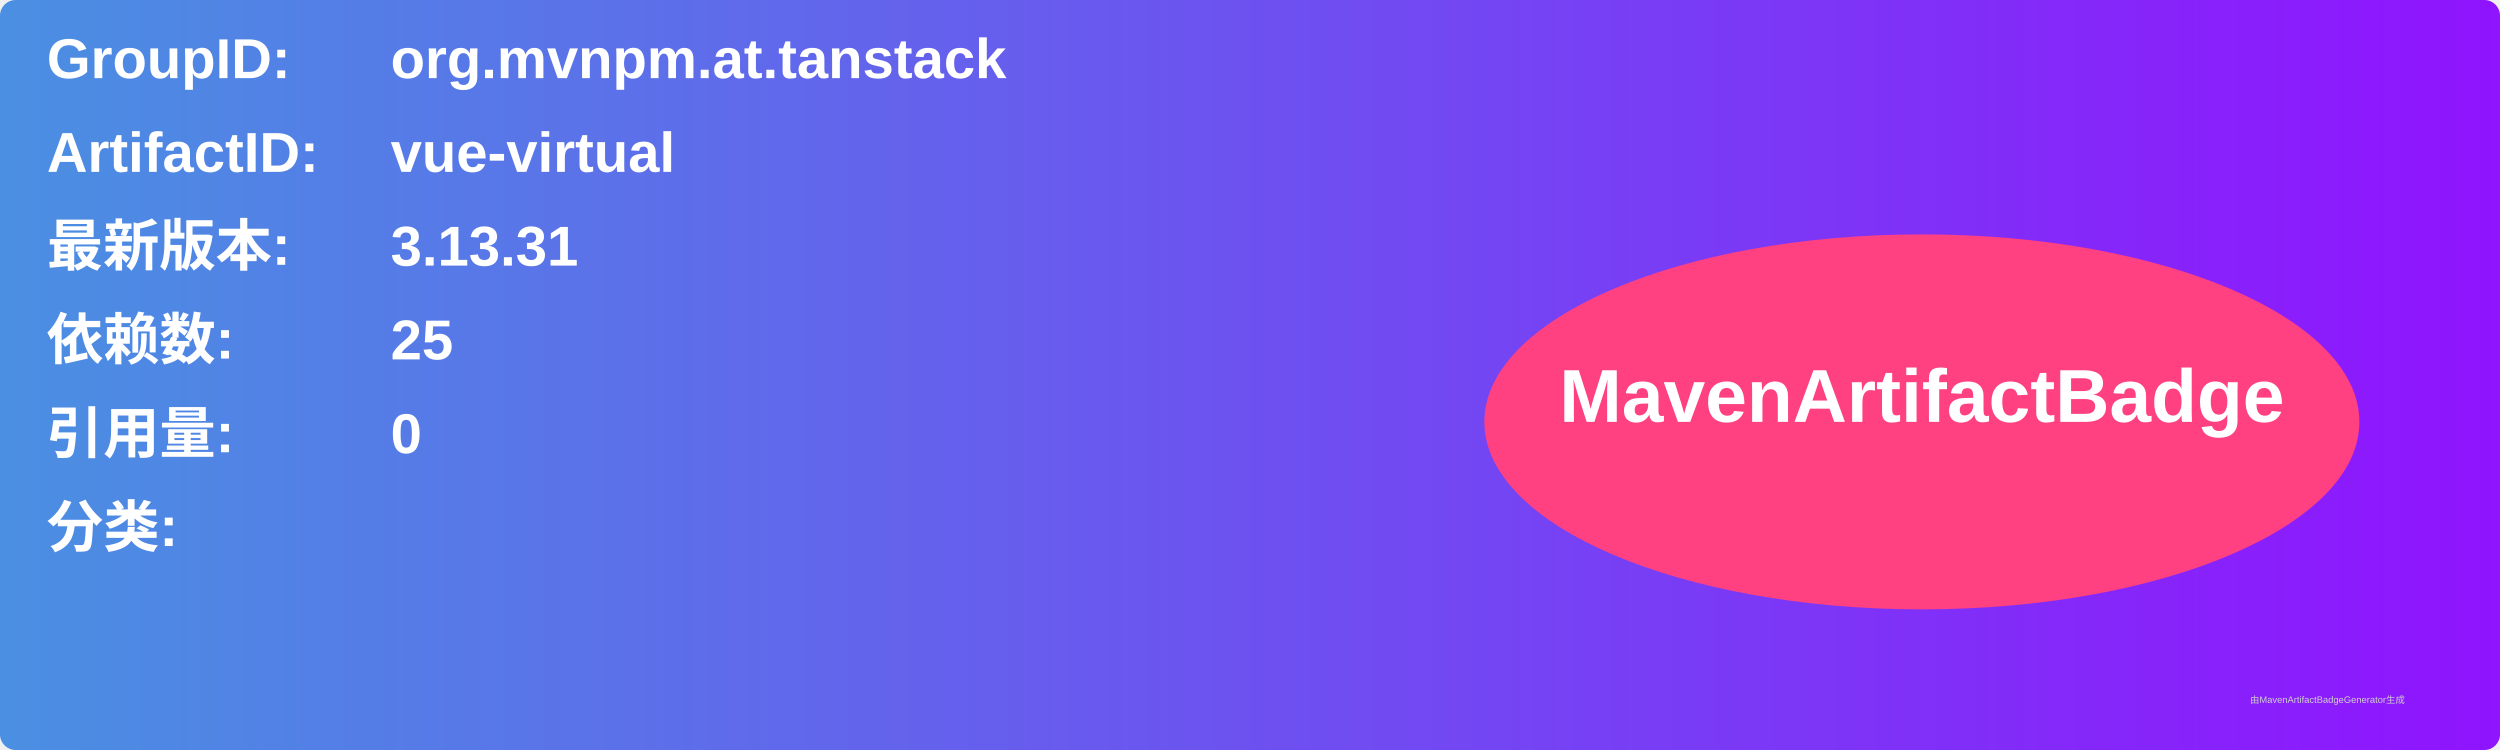
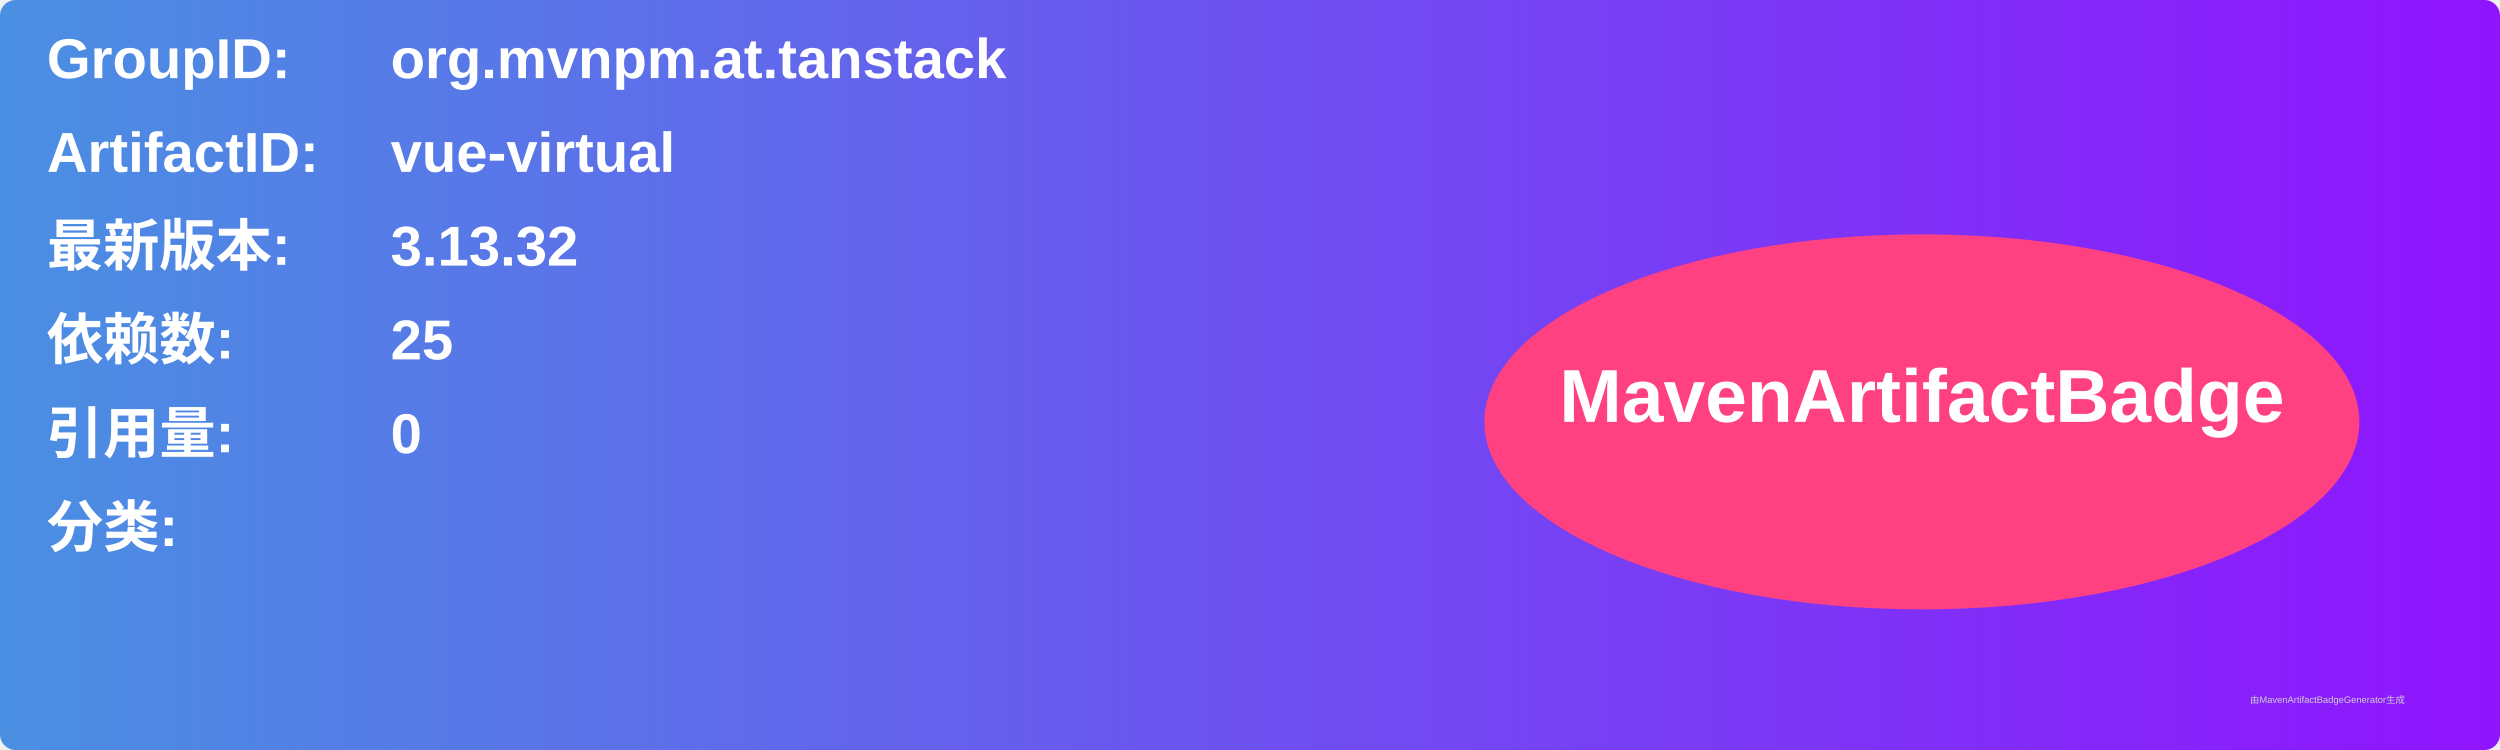
<svg xmlns="http://www.w3.org/2000/svg" width="800" height="240" viewBox="0 0 800 240">
  <linearGradient id="grad" x1="0%" y1="0%" x2="100%" y2="0%">
    <stop offset="0%" stop-color="#4a90e2" />
    <stop offset="100%" stop-color="#9013fe" />
  </linearGradient>
  <rect width="100%" height="100%" rx="5" ry="5" fill="url(#grad)" />
  <g transform="translate(15, 15)">
    <text x="0" y="10" font-family="Arial" font-size="18" fill="white" font-weight="bold" width="260">GroupID:</text>
    <text x="110" y="10" font-family="Arial" font-size="18" fill="white" font-weight="bold" width="460">org.mvnpm.at.tanstack</text>
    <text x="0" y="40" font-family="Arial" font-size="18" fill="white" font-weight="bold" width="260">ArtifactID:</text>
    <text x="110" y="40" font-family="Arial" font-size="18" fill="white" font-weight="bold" width="460">vue-virtual</text>
    <text x="0" y="70" font-family="Arial" font-size="18" fill="white" font-weight="bold">最新版本:</text>
    <text x="110" y="70" font-family="Arial" font-size="18" fill="white" font-weight="bold">
-       <tspan font-weight="bold">3.13.31</tspan>
+       <tspan font-weight="bold">3.13.32</tspan>
    </text>
    <text x="0" y="100" font-family="Arial" font-size="18" fill="white" font-weight="bold">依赖数: </text>
    <text x="110" y="100" font-family="Arial" font-size="18" fill="white">
      <tspan font-weight="bold">25</tspan>
    </text>
    <text x="0" y="130" font-family="Arial" font-size="18" fill="white" font-weight="bold">引用量: </text>
    <text x="110" y="130" font-family="Arial" font-size="18" fill="white">
      <tspan font-weight="bold">0</tspan>
    </text>
    <text x="0" y="160" font-family="Arial" font-size="18" fill="white" font-weight="bold">分类:</text>
    <text x="10" y="190" font-family="Arial" font-size="10" fill="white">
      <tspan font-weight="bold" />
    </text>
    <ellipse cx="600" cy="120" rx="140" ry="60" fill="#ff4081" />
    <text x="600" y="120" text-anchor="middle" font-family="Arial" font-size="24" fill="white" font-weight="bold">MavenArtifactBadge</text>
  </g>
  <text x="720" y="225" font-family="Arial" font-size="3" fill="#d0d0d0">由MavenArtifactBadgeGenerator生成</text>
</svg>
